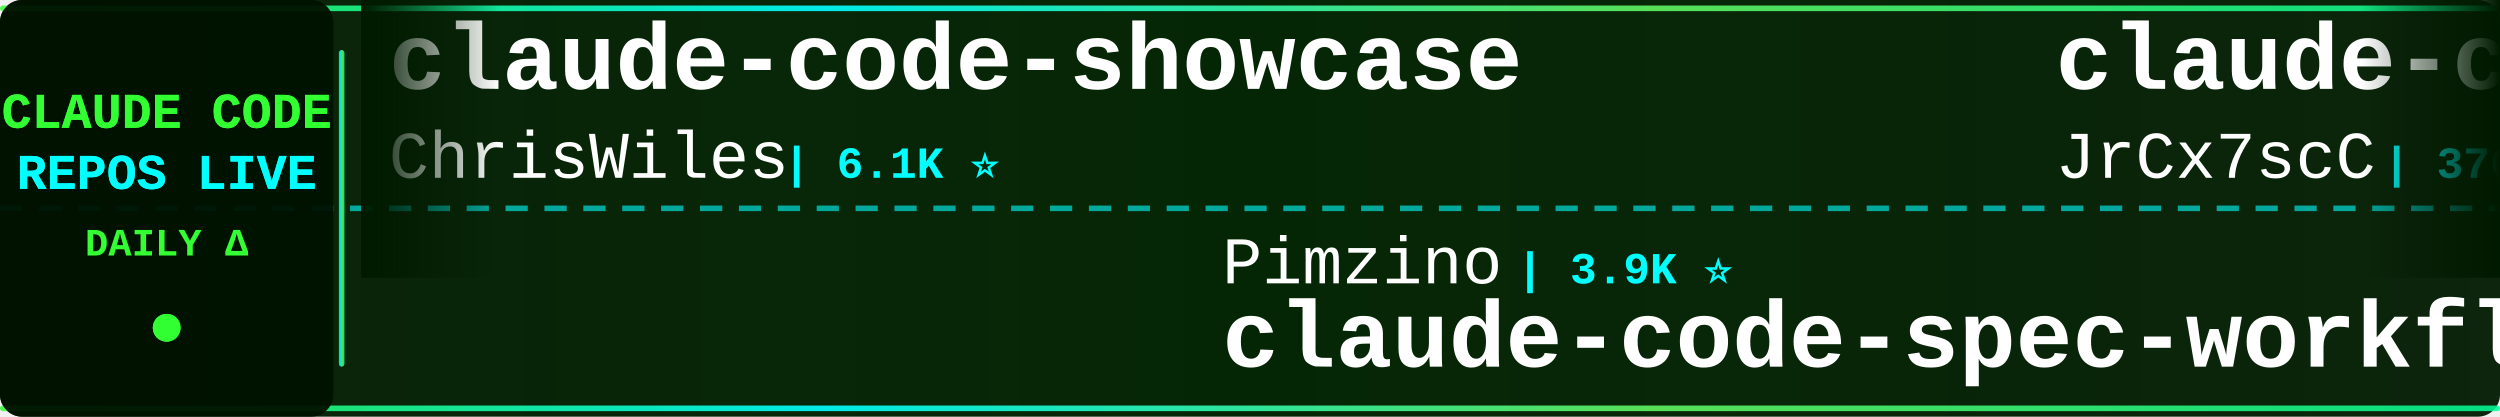
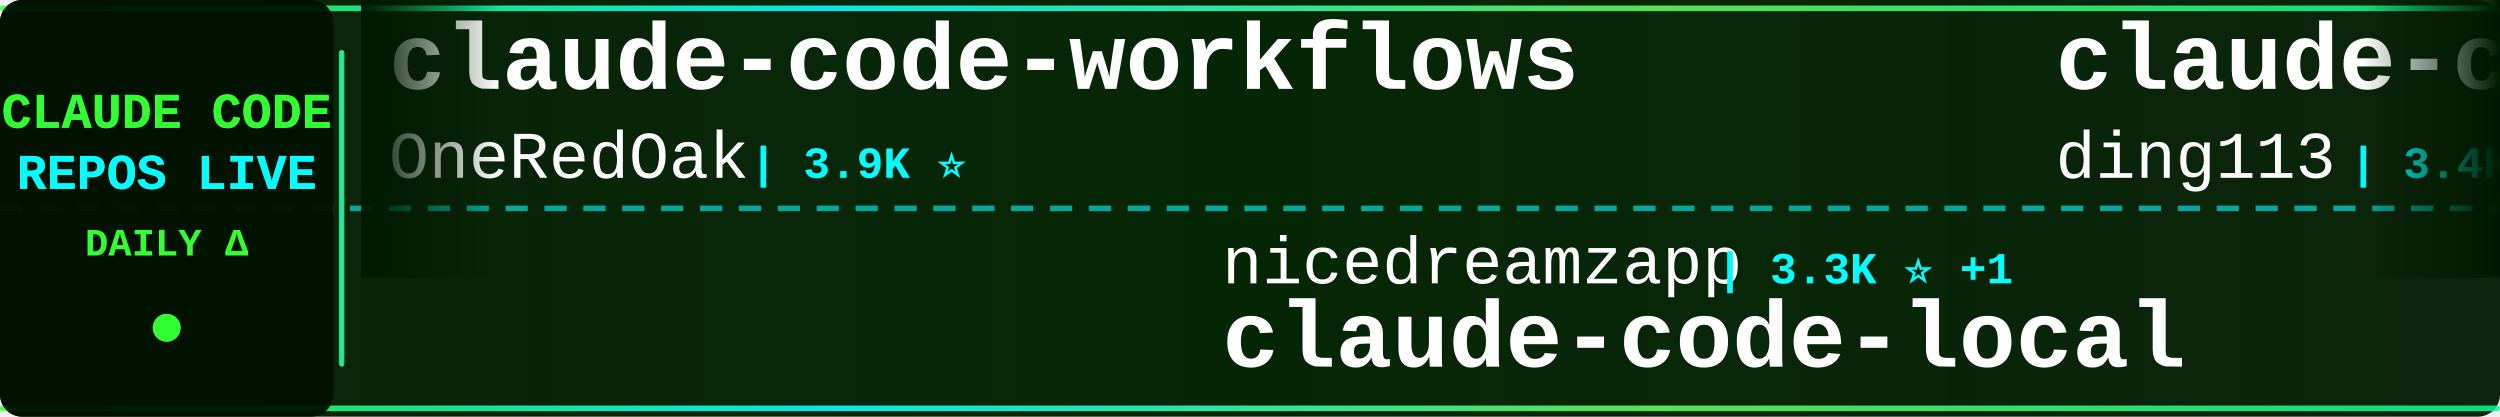
<svg xmlns="http://www.w3.org/2000/svg" width="900" height="150">
  <defs>
    <linearGradient id="tickerBg" x1="0%" y1="0%" x2="100%" y2="0%">
      <stop offset="0%" style="stop-color:#001a00;stop-opacity:0.95" />
      <stop offset="50%" style="stop-color:#002200;stop-opacity:0.98" />
      <stop offset="100%" style="stop-color:#001a00;stop-opacity:0.95" />
    </linearGradient>
    <linearGradient id="borderGrad" x1="0%" y1="0%" x2="100%" y2="0%">
      <stop offset="0%" style="stop-color:#33ff33;stop-opacity:0.85">
        <animate attributeName="stop-opacity" values="0.85;1;0.85" dur="2s" repeatCount="indefinite" />
      </stop>
      <stop offset="33%" style="stop-color:#00ffff;stop-opacity:0.9">
        <animate attributeName="stop-opacity" values="0.9;1;0.9" dur="2.2s" repeatCount="indefinite" />
      </stop>
      <stop offset="66%" style="stop-color:#66ff66;stop-opacity:0.85">
        <animate attributeName="stop-opacity" values="0.85;1;0.85" dur="1.8s" repeatCount="indefinite" />
      </stop>
      <stop offset="100%" style="stop-color:#00ff99;stop-opacity:0.85">
        <animate attributeName="stop-opacity" values="0.85;1;0.85" dur="2s" repeatCount="indefinite" />
      </stop>
    </linearGradient>
    <filter id="textGlow">
      <feGaussianBlur stdDeviation="0.1" result="coloredBlur" />
      <feMerge>
        <feMergeNode in="coloredBlur" />
        <feMergeNode in="SourceGraphic" />
      </feMerge>
    </filter>
    <filter id="metricGlow">
      <feGaussianBlur stdDeviation="0.2" result="coloredBlur" />
      <feMerge>
        <feMergeNode in="coloredBlur" />
        <feMergeNode in="SourceGraphic" />
      </feMerge>
    </filter>
    <linearGradient id="leftFade" x1="0%" y1="0%" x2="100%" y2="0%">
      <stop offset="0%" style="stop-color:#001a00;stop-opacity:1" />
      <stop offset="100%" style="stop-color:#001a00;stop-opacity:0" />
    </linearGradient>
    <linearGradient id="rightFade" x1="0%" y1="0%" x2="100%" y2="0%">
      <stop offset="0%" style="stop-color:#001a00;stop-opacity:0" />
      <stop offset="100%" style="stop-color:#001a00;stop-opacity:1" />
    </linearGradient>
  </defs>
  <rect width="900" height="150" fill="url(#tickerBg)" rx="8" />
  <rect x="0" y="2" width="900" height="2" fill="url(#borderGrad)" rx="1" />
  <rect x="0" y="146" width="900" height="2" fill="url(#borderGrad)" rx="1" />
  <line x1="0" y1="75" x2="900" y2="75" stroke="#00ffff" stroke-width="2" stroke-dasharray="8 6" opacity="0.6" />
  <rect x="0" y="0" width="120" height="150" fill="#001100" opacity="0.95" rx="8" />
  <text x="60" y="46" font-family="'Courier New', monospace" font-size="18" font-weight="bold" fill="#33ff33" text-anchor="middle" filter="url(#textGlow)">
    CLAUDE CODE
  </text>
  <text x="60" y="68" font-family="'Courier New', monospace" font-size="18" font-weight="bold" fill="#00ffff" text-anchor="middle" filter="url(#textGlow)">
    REPOS LIVE
  </text>
  <text x="60" y="92" font-family="'Courier New', monospace" font-size="14" font-weight="bold" fill="#33ff33" text-anchor="middle">
    DAILY Δ
  </text>
  <circle cx="60" cy="118" r="5" fill="#33ff33" filter="url(#metricGlow)">
    <animate attributeName="r" values="4;6;4" dur="1.5s" repeatCount="indefinite" />
    <animate attributeName="opacity" values="0.6;1;0.6" dur="1.5s" repeatCount="indefinite" />
  </circle>
  <rect x="122" y="18" width="2" height="114" fill="url(#borderGrad)" rx="1" />
  <clipPath id="tickerClip">
    <rect x="130" y="0" width="770" height="150" />
  </clipPath>
  <g clip-path="url(#tickerClip)">
    <g id="tickerItems">
      <animateTransform attributeName="transform" attributeType="XML" type="translate" from="0 0" to="-3000 0" dur="54s" repeatCount="indefinite" />
      <g transform="translate(0, 0)">
-         <text x="140" y="32" font-family="'Courier New', monospace" font-size="34" font-weight="bold" fill="#ffffff">claude-code-showcase</text>
-         <text x="140" y="64" font-family="'Courier New', monospace" font-size="24" font-weight="normal" fill="#ffffff" opacity="1.0">ChrisWiles</text>
-         <text x="282" y="64" font-family="'Courier New', monospace" font-size="16" font-weight="bold" fill="#00ffff"> | 6.1K ⭐</text>
+         <text x="140" y="32" font-family="'Courier New', monospace" font-size="34" font-weight="bold" fill="#ffffff">claude-code-workflows</text>
+         <text x="140" y="64" font-family="'Courier New', monospace" font-size="24" font-weight="normal" fill="#ffffff" opacity="1.0">OneRedOak</text>
+         <text x="270" y="64" font-family="'Courier New', monospace" font-size="16" font-weight="bold" fill="#00ffff"> | 3.9K ⭐</text>
      </g>
      <g transform="translate(300, 0)">
-         <text x="140" y="102" font-family="'Courier New', monospace" font-size="24" font-weight="normal" fill="#ffffff" opacity="1.0">Pimzino</text>
-         <text x="246" y="102" font-family="'Courier New', monospace" font-size="16" font-weight="bold" fill="#00ffff"> | 3.9K ⭐</text>
-         <text x="140" y="132" font-family="'Courier New', monospace" font-size="34" font-weight="bold" fill="#ffffff">claude-code-spec-workflo...</text>
+         <text x="140" y="102" font-family="'Courier New', monospace" font-size="24" font-weight="normal" fill="#ffffff" opacity="1.0">nicedreamzapp</text>
+         <text x="318" y="102" font-family="'Courier New', monospace" font-size="16" font-weight="bold" fill="#00ffff"> | 3.3K ⭐ +1</text>
+         <text x="140" y="132" font-family="'Courier New', monospace" font-size="34" font-weight="bold" fill="#ffffff">claude-code-local</text>
      </g>
      <g transform="translate(600, 0)">
-         <text x="140" y="32" font-family="'Courier New', monospace" font-size="34" font-weight="bold" fill="#ffffff">claude-code-source</text>
-         <text x="140" y="64" font-family="'Courier New', monospace" font-size="24" font-weight="normal" fill="#ffffff" opacity="1.0">JrCx7scC</text>
-         <text x="258" y="64" font-family="'Courier New', monospace" font-size="16" font-weight="bold" fill="#00ffff"> | 376 ⭐</text>
+         <text x="140" y="32" font-family="'Courier New', monospace" font-size="34" font-weight="bold" fill="#ffffff">claude-code-hub</text>
+         <text x="140" y="64" font-family="'Courier New', monospace" font-size="24" font-weight="normal" fill="#ffffff" opacity="1.0">ding113</text>
+         <text x="246" y="64" font-family="'Courier New', monospace" font-size="16" font-weight="bold" fill="#00ffff"> | 3.4K ⭐</text>
      </g>
      <g transform="translate(900, 0)">
-         <text x="140" y="102" font-family="'Courier New', monospace" font-size="24" font-weight="normal" fill="#ffffff" opacity="1.0">Piebald-AI</text>
-         <text x="282" y="102" font-family="'Courier New', monospace" font-size="16" font-weight="bold" fill="#00ffff"> | 12.6K ⭐ +2</text>
-         <text x="140" y="132" font-family="'Courier New', monospace" font-size="34" font-weight="bold" fill="#ffffff">claude-code-system-promp...</text>
+         <text x="140" y="102" font-family="'Courier New', monospace" font-size="24" font-weight="normal" fill="#ffffff" opacity="1.0">hangsman</text>
+         <text x="258" y="102" font-family="'Courier New', monospace" font-size="16" font-weight="bold" fill="#00ffff"> | 793 ⭐ +1</text>
+         <text x="140" y="132" font-family="'Courier New', monospace" font-size="34" font-weight="bold" fill="#ffffff">claude-code-source</text>
      </g>
      <g transform="translate(1200, 0)">
-         <text x="140" y="32" font-family="'Courier New', monospace" font-size="34" font-weight="bold" fill="#ffffff">Claude-code</text>
-         <text x="140" y="64" font-family="'Courier New', monospace" font-size="24" font-weight="normal" fill="#ffffff" opacity="1.0">fazxes</text>
-         <text x="234" y="64" font-family="'Courier New', monospace" font-size="16" font-weight="bold" fill="#00ffff"> | 236 ⭐</text>
+         <text x="140" y="32" font-family="'Courier New', monospace" font-size="34" font-weight="bold" fill="#ffffff">arcads-claude-code</text>
+         <text x="140" y="64" font-family="'Courier New', monospace" font-size="24" font-weight="normal" fill="#ffffff" opacity="1.0">krusemediallc</text>
+         <text x="318" y="64" font-family="'Courier New', monospace" font-size="16" font-weight="bold" fill="#00ffff"> | 1.5K ⭐ +1</text>
      </g>
      <g transform="translate(1500, 0)">
-         <text x="140" y="102" font-family="'Courier New', monospace" font-size="24" font-weight="normal" fill="#ffffff" opacity="1.0">sugyan</text>
-         <text x="234" y="102" font-family="'Courier New', monospace" font-size="16" font-weight="bold" fill="#00ffff"> | 1.1K ⭐</text>
-         <text x="140" y="132" font-family="'Courier New', monospace" font-size="34" font-weight="bold" fill="#ffffff">claude-code-webui</text>
-       </g>
-       <g transform="translate(1800, 0)">
-         <text x="140" y="32" font-family="'Courier New', monospace" font-size="34" font-weight="bold" fill="#ffffff">claude-code-proxy</text>
-         <text x="140" y="64" font-family="'Courier New', monospace" font-size="24" font-weight="normal" fill="#ffffff" opacity="1.0">1rgs</text>
-         <text x="210" y="64" font-family="'Courier New', monospace" font-size="16" font-weight="bold" fill="#00ffff"> | 3.7K ⭐</text>
-       </g>
-       <g transform="translate(2100, 0)">
-         <text x="140" y="102" font-family="'Courier New', monospace" font-size="24" font-weight="normal" fill="#ffffff" opacity="1.0">anthropics</text>
-         <text x="282" y="102" font-family="'Courier New', monospace" font-size="16" font-weight="bold" fill="#00ffff"> | 8.8K ⭐</text>
-         <text x="140" y="132" font-family="'Courier New', monospace" font-size="34" font-weight="bold" fill="#ffffff">claude-code-action</text>
-       </g>
-       <g transform="translate(2400, 0)">
-         <text x="140" y="32" font-family="'Courier New', monospace" font-size="34" font-weight="bold" fill="#ffffff">awesome-claude-code</text>
-         <text x="140" y="64" font-family="'Courier New', monospace" font-size="24" font-weight="normal" fill="#ffffff" opacity="1.0">jqueryscript</text>
-         <text x="306" y="64" font-family="'Courier New', monospace" font-size="16" font-weight="bold" fill="#00ffff"> | 508 ⭐</text>
-       </g>
-       <g transform="translate(2700, 0)">
        <text x="140" y="102" font-family="'Courier New', monospace" font-size="24" font-weight="normal" fill="#ffffff" opacity="1.0">frankbria</text>
        <text x="270" y="102" font-family="'Courier New', monospace" font-size="16" font-weight="bold" fill="#00ffff"> | 9.6K ⭐</text>
        <text x="140" y="132" font-family="'Courier New', monospace" font-size="34" font-weight="bold" fill="#ffffff">ralph-claude-code</text>
      </g>
+       <g transform="translate(1800, 0)">
+         <text x="140" y="32" font-family="'Courier New', monospace" font-size="34" font-weight="bold" fill="#ffffff">claude-code-tips</text>
+         <text x="140" y="64" font-family="'Courier New', monospace" font-size="24" font-weight="normal" fill="#ffffff" opacity="1.0">ykdojo</text>
+         <text x="234" y="64" font-family="'Courier New', monospace" font-size="16" font-weight="bold" fill="#00ffff"> | 10.0K ⭐ +1</text>
+       </g>
+       <g transform="translate(2100, 0)">
+         <text x="140" y="102" font-family="'Courier New', monospace" font-size="24" font-weight="normal" fill="#ffffff" opacity="1.0">SeemSeam</text>
+         <text x="258" y="102" font-family="'Courier New', monospace" font-size="16" font-weight="bold" fill="#00ffff"> | 3.5K ⭐ +1</text>
+         <text x="140" y="132" font-family="'Courier New', monospace" font-size="34" font-weight="bold" fill="#ffffff">claude_codex_bridge</text>
+       </g>
+       <g transform="translate(2400, 0)">
+         <text x="140" y="32" font-family="'Courier New', monospace" font-size="34" font-weight="bold" fill="#ffffff">claude-code</text>
+         <text x="140" y="64" font-family="'Courier New', monospace" font-size="24" font-weight="normal" fill="#ffffff" opacity="1.0">freestylefly</text>
+         <text x="306" y="64" font-family="'Courier New', monospace" font-size="16" font-weight="bold" fill="#00ffff"> | 130 ⭐</text>
+       </g>
+       <g transform="translate(2700, 0)">
+         <text x="140" y="102" font-family="'Courier New', monospace" font-size="24" font-weight="normal" fill="#ffffff" opacity="1.0">disler</text>
+         <text x="234" y="102" font-family="'Courier New', monospace" font-size="16" font-weight="bold" fill="#00ffff"> | 3.9K ⭐</text>
+         <text x="140" y="132" font-family="'Courier New', monospace" font-size="34" font-weight="bold" fill="#ffffff">claude-code-hooks-master...</text>
+       </g>
      <g transform="translate(3000, 0)">
-         <text x="140" y="32" font-family="'Courier New', monospace" font-size="34" font-weight="bold" fill="#ffffff">claude-code-showcase</text>
-         <text x="140" y="64" font-family="'Courier New', monospace" font-size="24" font-weight="normal" fill="#ffffff" opacity="1.0">ChrisWiles</text>
-         <text x="282" y="64" font-family="'Courier New', monospace" font-size="16" font-weight="bold" fill="#00ffff"> | 6.1K ⭐</text>
+         <text x="140" y="32" font-family="'Courier New', monospace" font-size="34" font-weight="bold" fill="#ffffff">claude-code-workflows</text>
+         <text x="140" y="64" font-family="'Courier New', monospace" font-size="24" font-weight="normal" fill="#ffffff" opacity="1.0">OneRedOak</text>
+         <text x="270" y="64" font-family="'Courier New', monospace" font-size="16" font-weight="bold" fill="#00ffff"> | 3.9K ⭐</text>
      </g>
      <g transform="translate(3300, 0)">
-         <text x="140" y="102" font-family="'Courier New', monospace" font-size="24" font-weight="normal" fill="#ffffff" opacity="1.0">Pimzino</text>
-         <text x="246" y="102" font-family="'Courier New', monospace" font-size="16" font-weight="bold" fill="#00ffff"> | 3.9K ⭐</text>
-         <text x="140" y="132" font-family="'Courier New', monospace" font-size="34" font-weight="bold" fill="#ffffff">claude-code-spec-workflo...</text>
+         <text x="140" y="102" font-family="'Courier New', monospace" font-size="24" font-weight="normal" fill="#ffffff" opacity="1.0">nicedreamzapp</text>
+         <text x="318" y="102" font-family="'Courier New', monospace" font-size="16" font-weight="bold" fill="#00ffff"> | 3.3K ⭐ +1</text>
+         <text x="140" y="132" font-family="'Courier New', monospace" font-size="34" font-weight="bold" fill="#ffffff">claude-code-local</text>
      </g>
      <g transform="translate(3600, 0)">
-         <text x="140" y="32" font-family="'Courier New', monospace" font-size="34" font-weight="bold" fill="#ffffff">claude-code-source</text>
-         <text x="140" y="64" font-family="'Courier New', monospace" font-size="24" font-weight="normal" fill="#ffffff" opacity="1.0">JrCx7scC</text>
-         <text x="258" y="64" font-family="'Courier New', monospace" font-size="16" font-weight="bold" fill="#00ffff"> | 376 ⭐</text>
+         <text x="140" y="32" font-family="'Courier New', monospace" font-size="34" font-weight="bold" fill="#ffffff">claude-code-hub</text>
+         <text x="140" y="64" font-family="'Courier New', monospace" font-size="24" font-weight="normal" fill="#ffffff" opacity="1.0">ding113</text>
+         <text x="246" y="64" font-family="'Courier New', monospace" font-size="16" font-weight="bold" fill="#00ffff"> | 3.4K ⭐</text>
      </g>
      <g transform="translate(3900, 0)">
-         <text x="140" y="102" font-family="'Courier New', monospace" font-size="24" font-weight="normal" fill="#ffffff" opacity="1.0">Piebald-AI</text>
-         <text x="282" y="102" font-family="'Courier New', monospace" font-size="16" font-weight="bold" fill="#00ffff"> | 12.6K ⭐ +2</text>
-         <text x="140" y="132" font-family="'Courier New', monospace" font-size="34" font-weight="bold" fill="#ffffff">claude-code-system-promp...</text>
+         <text x="140" y="102" font-family="'Courier New', monospace" font-size="24" font-weight="normal" fill="#ffffff" opacity="1.0">hangsman</text>
+         <text x="258" y="102" font-family="'Courier New', monospace" font-size="16" font-weight="bold" fill="#00ffff"> | 793 ⭐ +1</text>
+         <text x="140" y="132" font-family="'Courier New', monospace" font-size="34" font-weight="bold" fill="#ffffff">claude-code-source</text>
      </g>
    </g>
  </g>
  <rect x="130" y="0" width="50" height="100" fill="url(#leftFade)" />
  <rect x="850" y="0" width="50" height="100" fill="url(#rightFade)" />
</svg>
